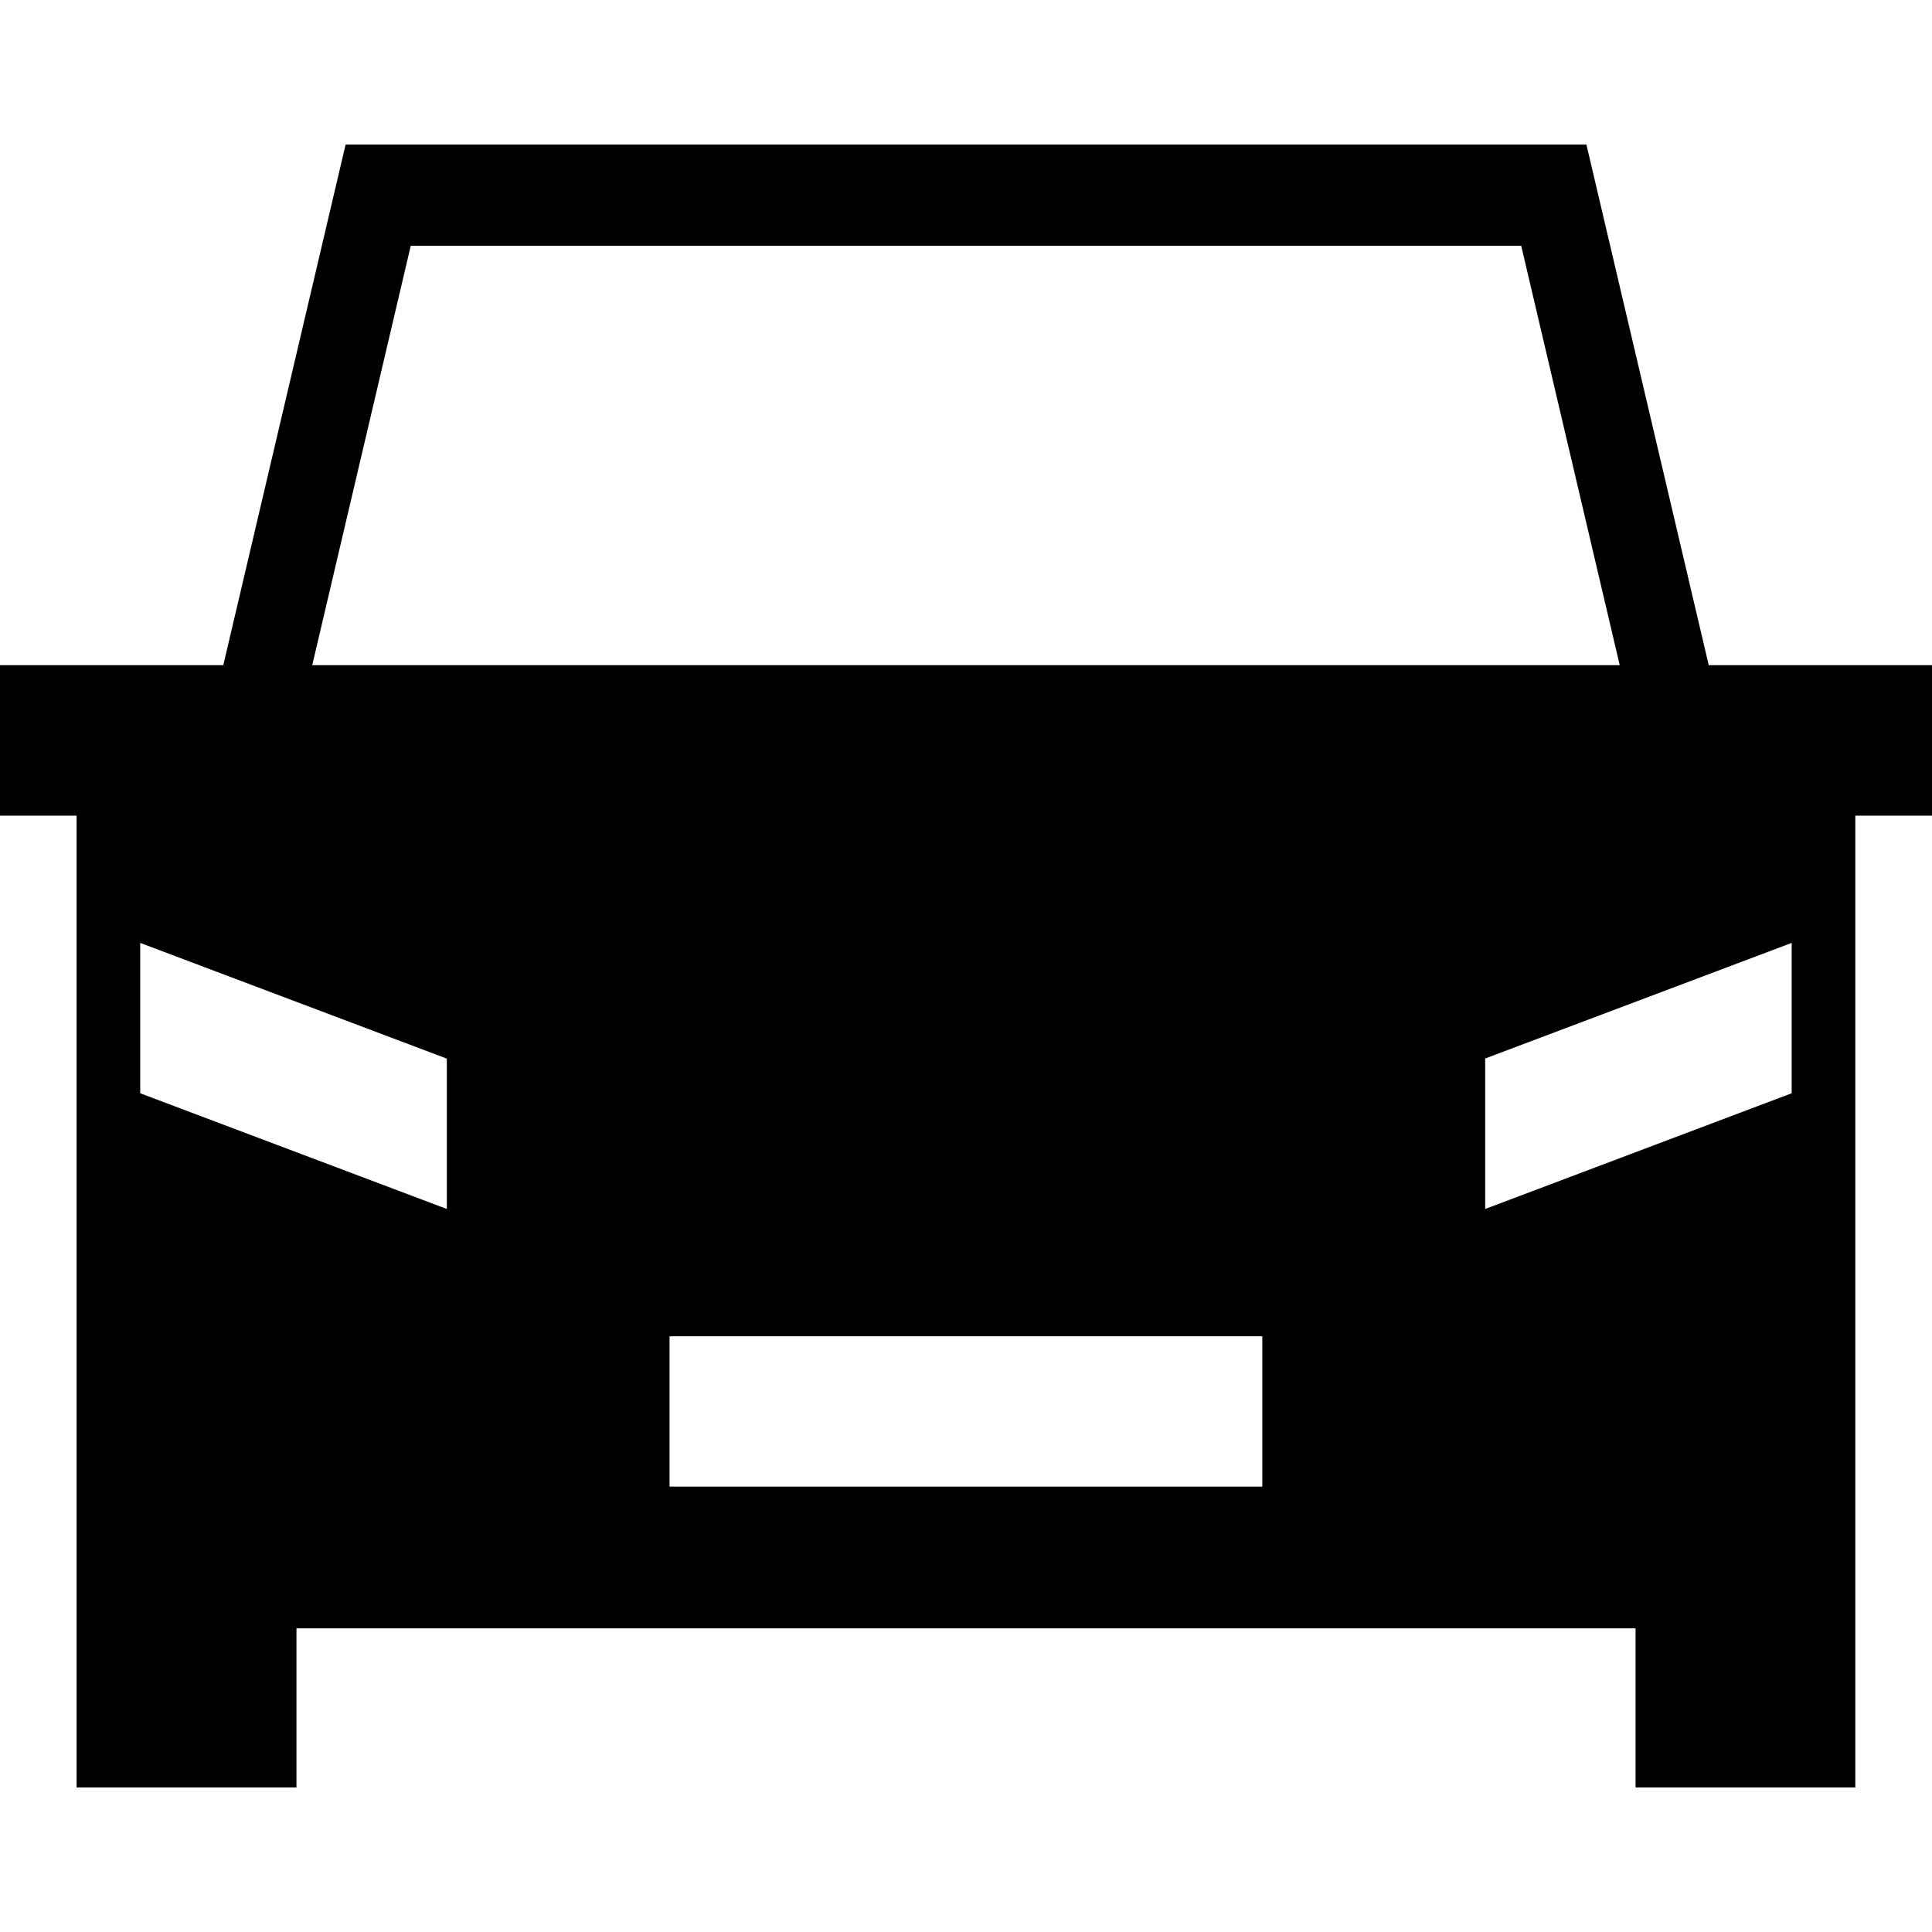
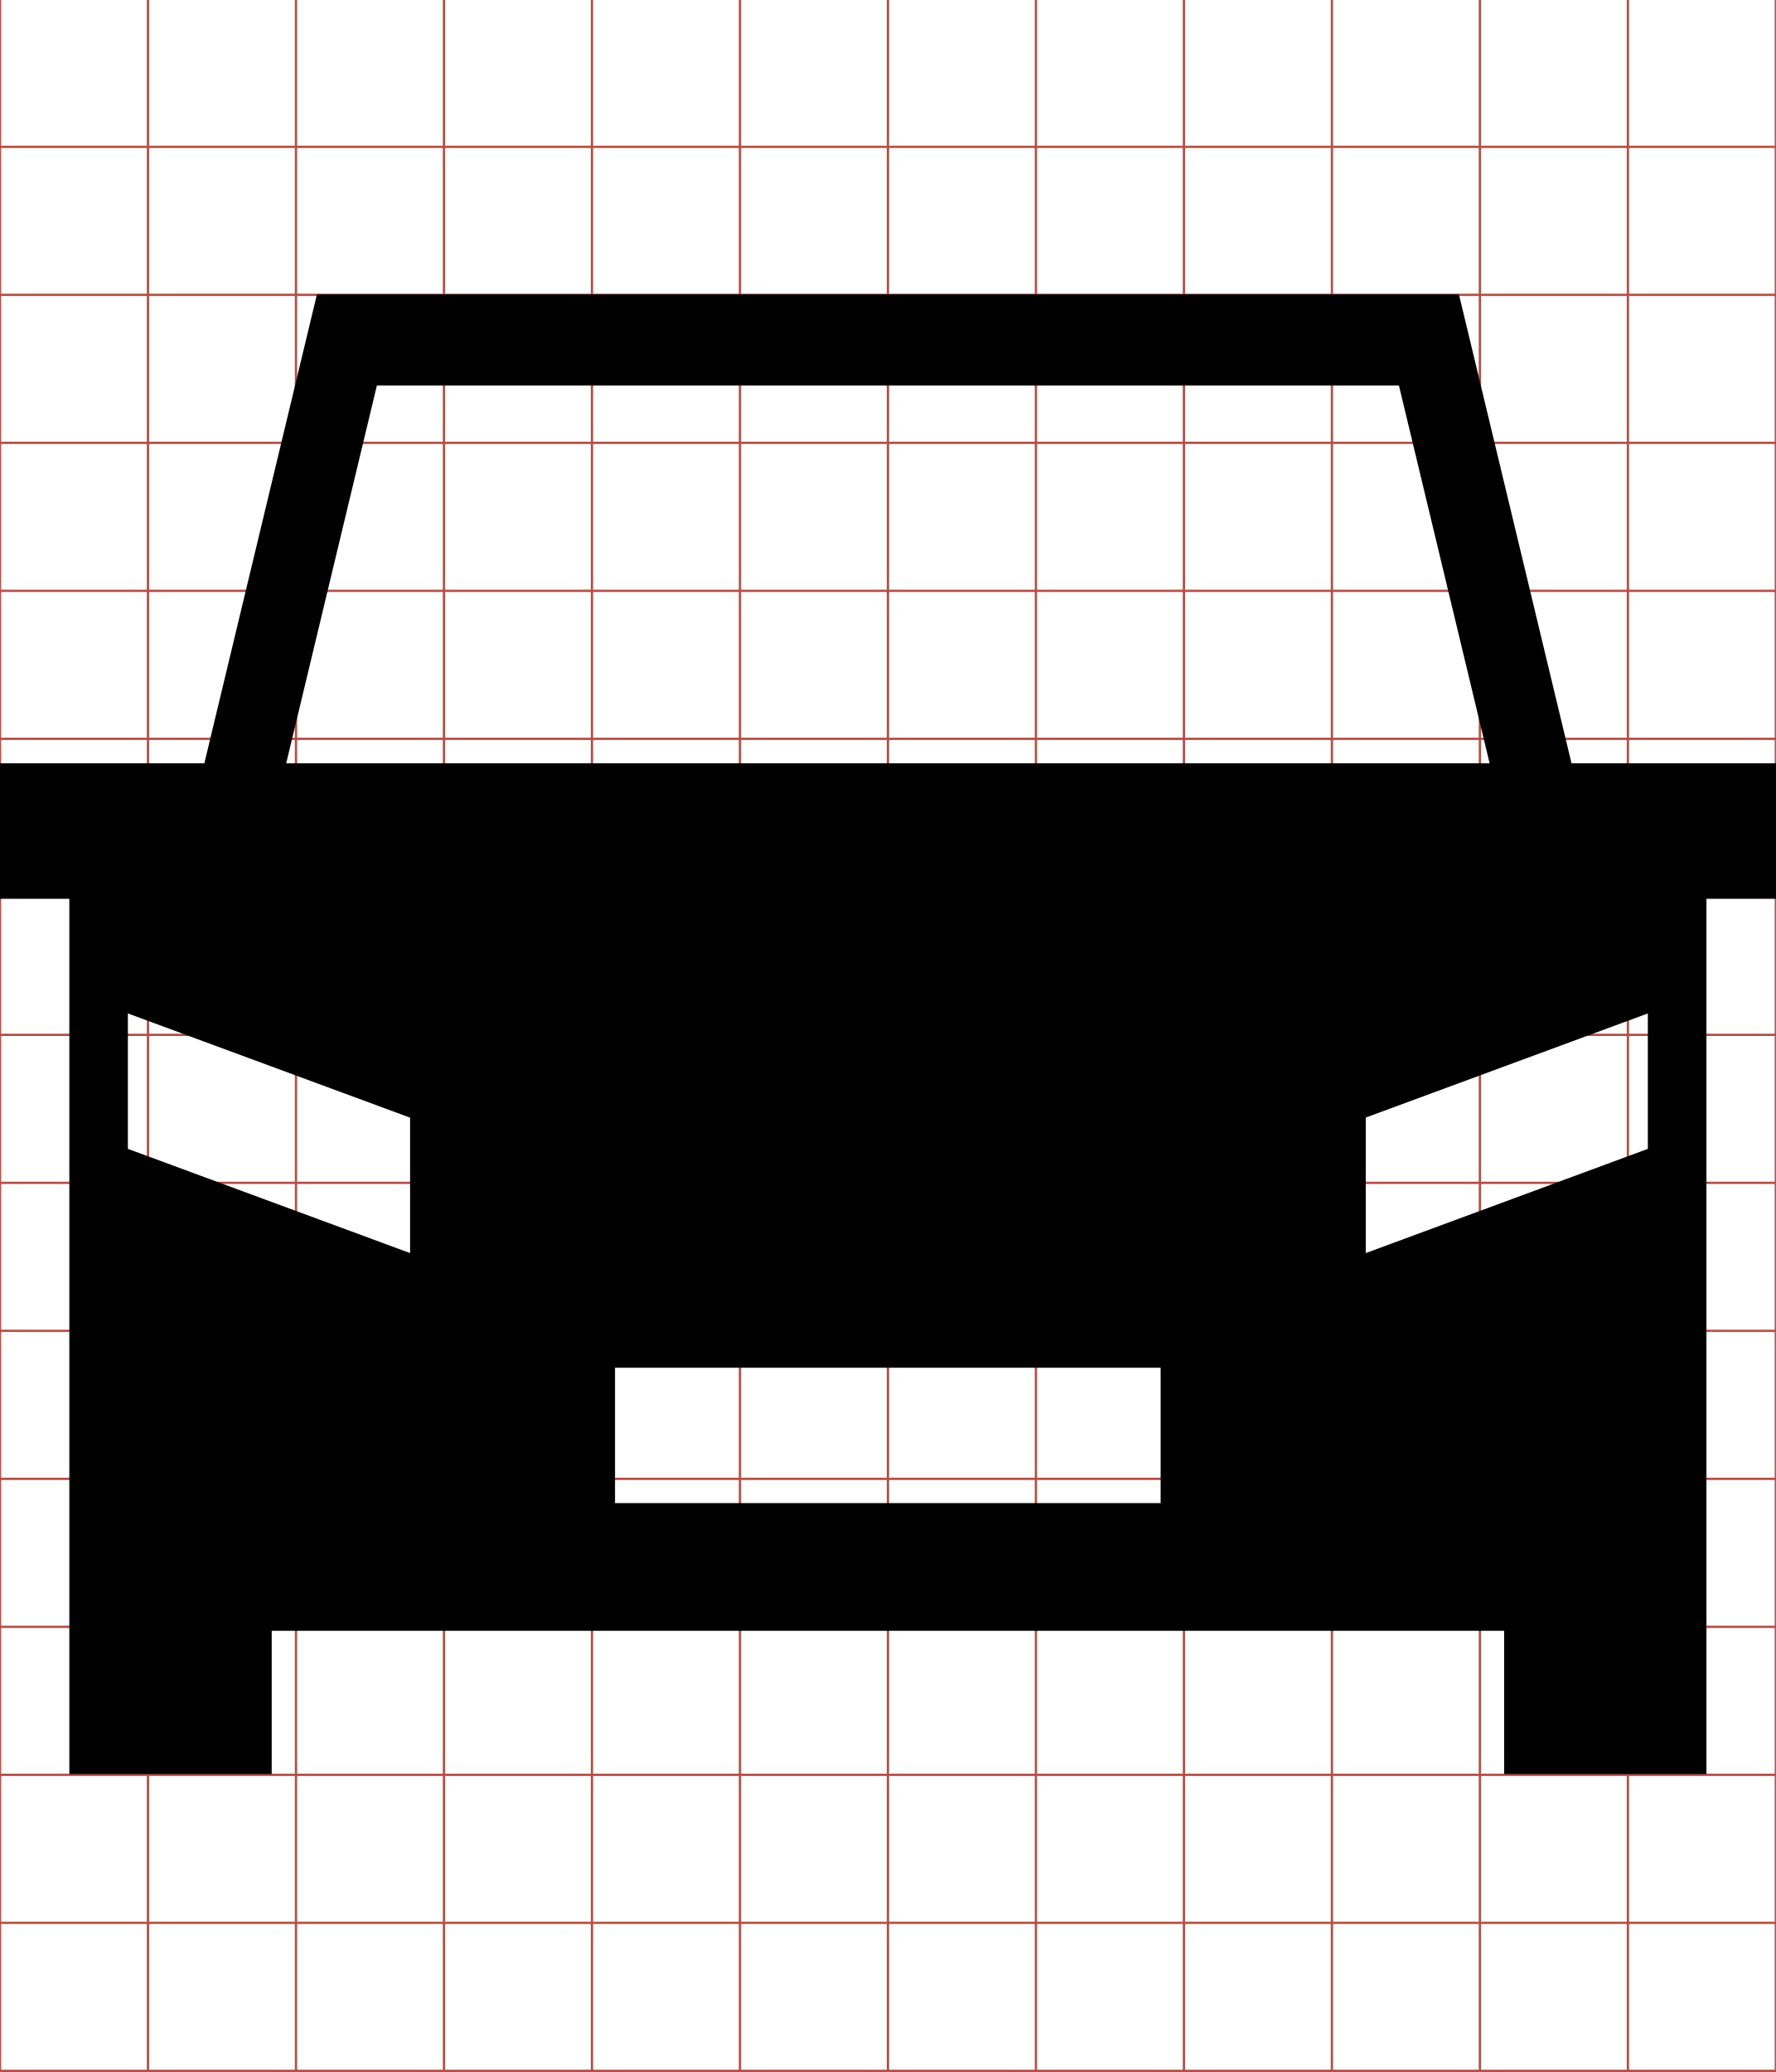
- <svg xmlns="http://www.w3.org/2000/svg" id="svg2" height="100%" width="100%" version="1.1" viewBox="0 0 512 512">
-   <path id="rect3251" fill="#000" d="m91.589,38.316-32.414,137.96-8.993,0-50.182,0,0,39.877,20.298,0,0,257.53,58.27,0,0-42.157,354.87,0,0,42.157,58.239,0,0-257.53,20.329,0,0-39.877-50.213,0-8.962,0-32.414-137.96-328.82,0zm17.269,26.824,294.28,0,26.106,111.14-346.5,0,26.106-111.14zm-71.697,184.74,81.253,30.665,0,39.846-81.253-30.665,0-39.846zm437.65,0,0,39.846-81.222,30.665,0-39.877,81.222-30.634zm-297.38,104.24,157.1,0,0,39.846-157.1,0,0-39.846z" />
+ <svg xmlns="http://www.w3.org/2000/svg" id="svg2" style="margin-top:9px;margin-left:10px;" data-tags="remove-circle, cancel, close, remove, delete" height="896" viewBox="0 0 768 896" width="768" version="1.1" data-du="">
+   <g id="g4" stroke="#b35047" transform="translate(0,-0.5)">
+     <line id="line6" x2="64" x1="64" y2="896" />
+     <line id="line8" x2="128" x1="128" y2="896" />
+     <line id="line10" x2="192" x1="192" y2="896" />
+     <line id="line12" x2="256" x1="256" y2="896" />
+     <line id="line14" x2="320" x1="320" y2="896" />
+     <line id="line16" x2="384" x1="384" y2="896" />
+     <line id="line18" x2="448" x1="448" y2="896" />
+     <line id="line20" x2="512" x1="512" y2="896" />
+     <line id="line22" x2="576" x1="576" y2="896" />
+     <line id="line24" x2="640" x1="640" y2="896" />
+     <line id="line26" x2="704" x1="704" y2="896" />
+     <line id="line28" y1="64" x2="768" y2="64" />
+     <line id="line30" y1="128" x2="768" y2="128" />
+     <line id="line32" y1="192" x2="768" y2="192" />
+     <line id="line34" y1="256" x2="768" y2="256" />
+     <line id="line36" y1="320" x2="768" y2="320" />
+     <line id="line38" y1="384" x2="768" y2="384" />
+     <line id="line40" y1="448" x2="768" y2="448" />
+     <line id="line42" y1="512" x2="768" y2="512" />
+     <line id="line44" y1="576" x2="768" y2="576" />
+     <line id="line46" y1="640" x2="768" y2="640" />
+     <line id="line48" y1="704" x2="768" y2="704" />
+     <line id="line50" y1="768" x2="768" y2="768" />
+     <line id="line52" y1="832" x2="768" y2="832" />
+     <rect id="rect54" height="896" width="768" y="0" x="0" fill="none" />
+   </g>
+   <g id="g3324" transform="matrix(1.501953,0,0,1.501953,-562.5576,-29.96557)" />
+   <path id="rect3251" fill="#000" d="m137.06,127.3-48.684,202.76-13.508,0-75.37,0,0,58.608,30.486,0,0,378.5,87.518,0,0-61.959,532.99,0,0,61.959,87.471,0,0-378.5,30.533,0,0-58.608-75.417,0-13.461,0-48.684-202.76-493.87,0zm25.937,39.424,441.99,0,39.21,163.34-520.42,0,39.21-163.34zm-107.69,271.52l122.04,45.069v58.562l-122.04-45.069v-58.562zm657.32,0,0,58.562-121.99,45.069,0-58.608,121.99-45.023zm-446.65,153.2,235.95,0,0,58.562-235.95,0,0-58.562z" />
</svg>
